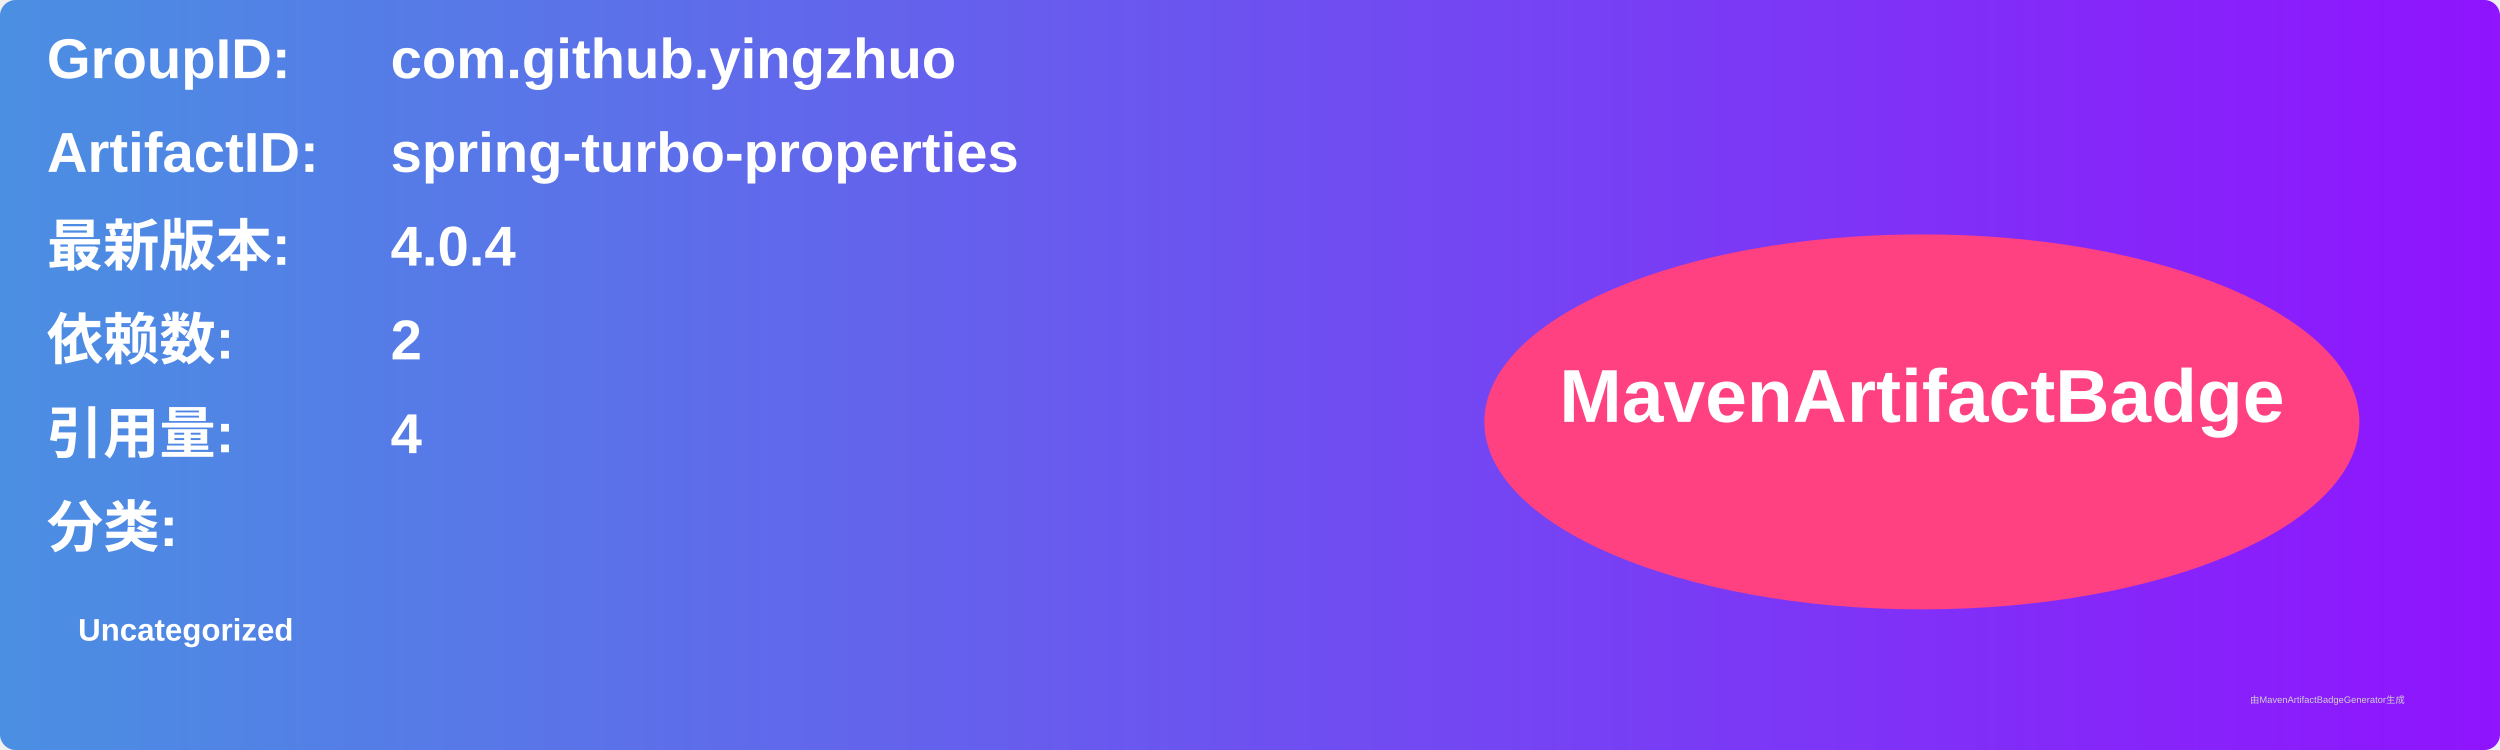
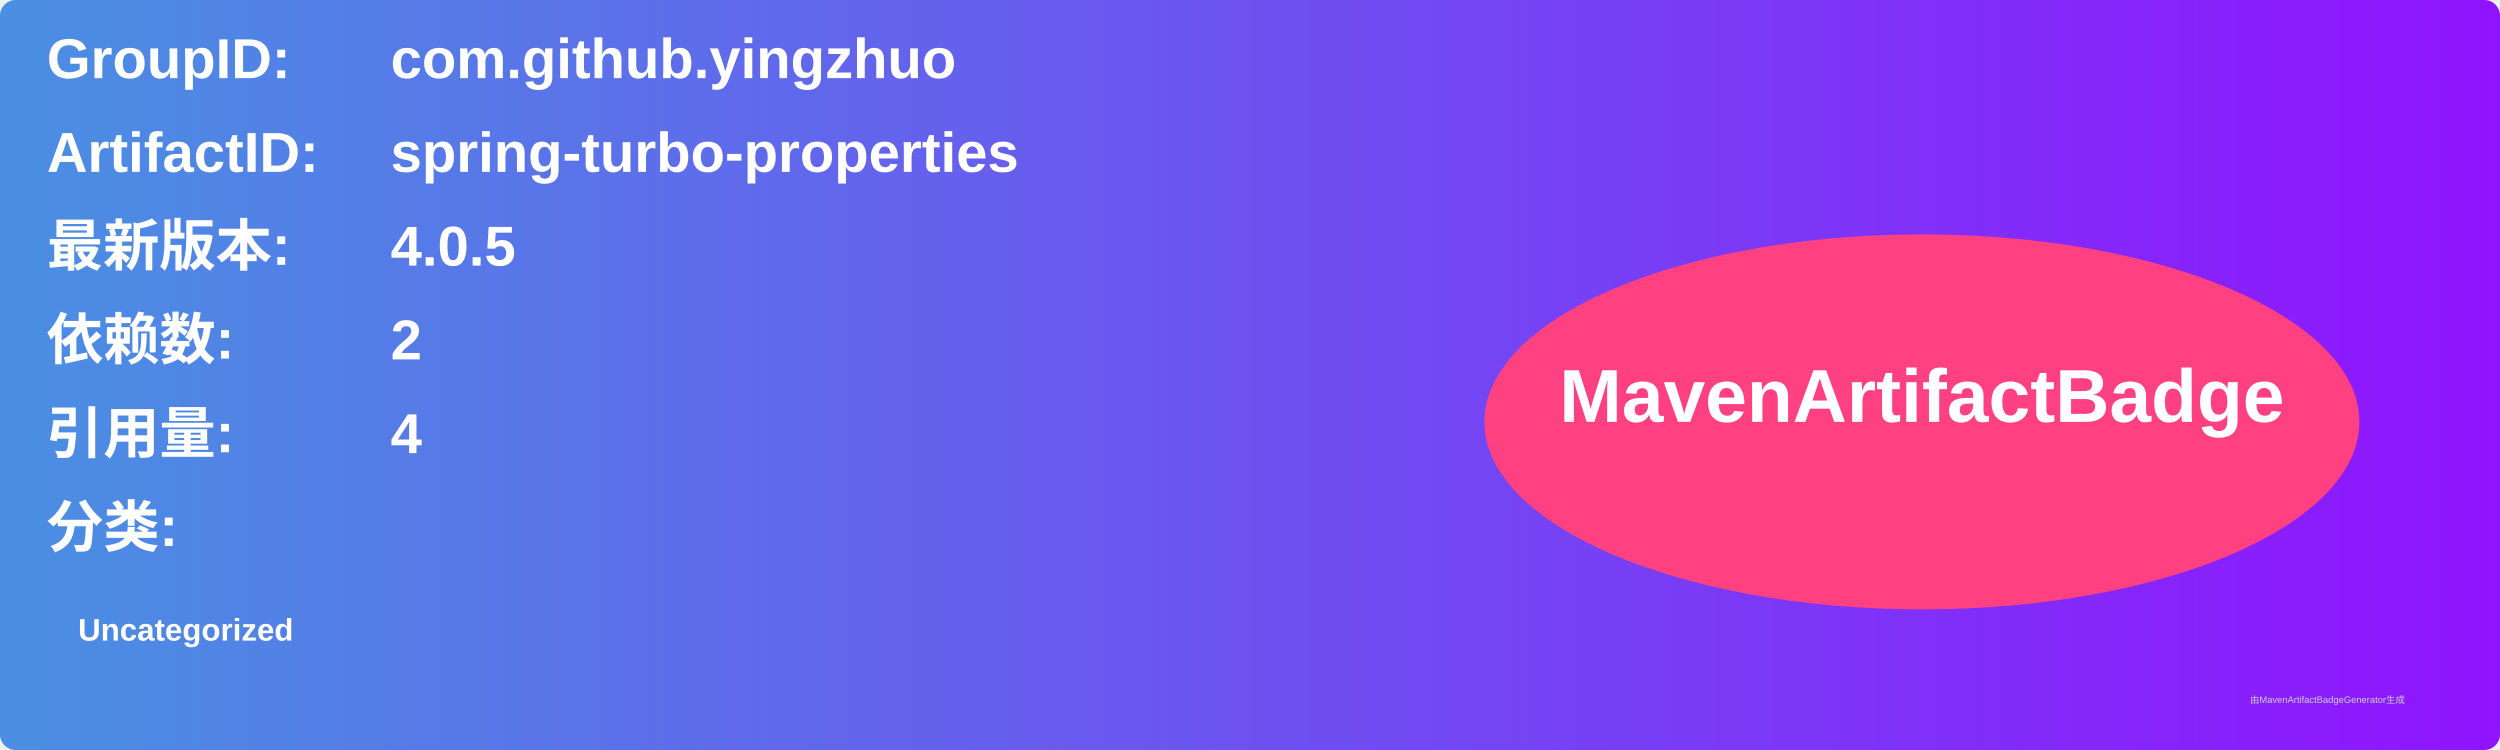
<svg xmlns="http://www.w3.org/2000/svg" width="800" height="240" viewBox="0 0 800 240">
  <linearGradient id="grad" x1="0%" y1="0%" x2="100%" y2="0%">
    <stop offset="0%" stop-color="#4a90e2" />
    <stop offset="100%" stop-color="#9013fe" />
  </linearGradient>
  <rect width="100%" height="100%" rx="5" ry="5" fill="url(#grad)" />
  <g transform="translate(15, 15)">
    <text x="0" y="10" font-family="Arial" font-size="18" fill="white" font-weight="bold" width="260">GroupID:</text>
    <text x="110" y="10" font-family="Arial" font-size="18" fill="white" font-weight="bold" width="460">com.github.yingzhuo</text>
    <text x="0" y="40" font-family="Arial" font-size="18" fill="white" font-weight="bold" width="260">ArtifactID:</text>
    <text x="110" y="40" font-family="Arial" font-size="18" fill="white" font-weight="bold" width="460">spring-turbo-properties</text>
    <text x="0" y="70" font-family="Arial" font-size="18" fill="white" font-weight="bold">最新版本:</text>
    <text x="110" y="70" font-family="Arial" font-size="18" fill="white" font-weight="bold">
-       <tspan font-weight="bold">4.0.4</tspan>
+       <tspan font-weight="bold">4.0.5</tspan>
    </text>
    <text x="0" y="100" font-family="Arial" font-size="18" fill="white" font-weight="bold">依赖数: </text>
    <text x="110" y="100" font-family="Arial" font-size="18" fill="white">
      <tspan font-weight="bold">2</tspan>
    </text>
    <text x="0" y="130" font-family="Arial" font-size="18" fill="white" font-weight="bold">引用量: </text>
    <text x="110" y="130" font-family="Arial" font-size="18" fill="white">
      <tspan font-weight="bold">4</tspan>
    </text>
    <text x="0" y="160" font-family="Arial" font-size="18" fill="white" font-weight="bold">分类:</text>
    <text x="10" y="190" font-family="Arial" font-size="10" fill="white">
      <tspan font-weight="bold">Uncategorized</tspan>
    </text>
    <ellipse cx="600" cy="120" rx="140" ry="60" fill="#ff4081" />
    <text x="600" y="120" text-anchor="middle" font-family="Arial" font-size="24" fill="white" font-weight="bold">MavenArtifactBadge</text>
  </g>
  <text x="720" y="225" font-family="Arial" font-size="3" fill="#d0d0d0">由MavenArtifactBadgeGenerator生成</text>
</svg>
